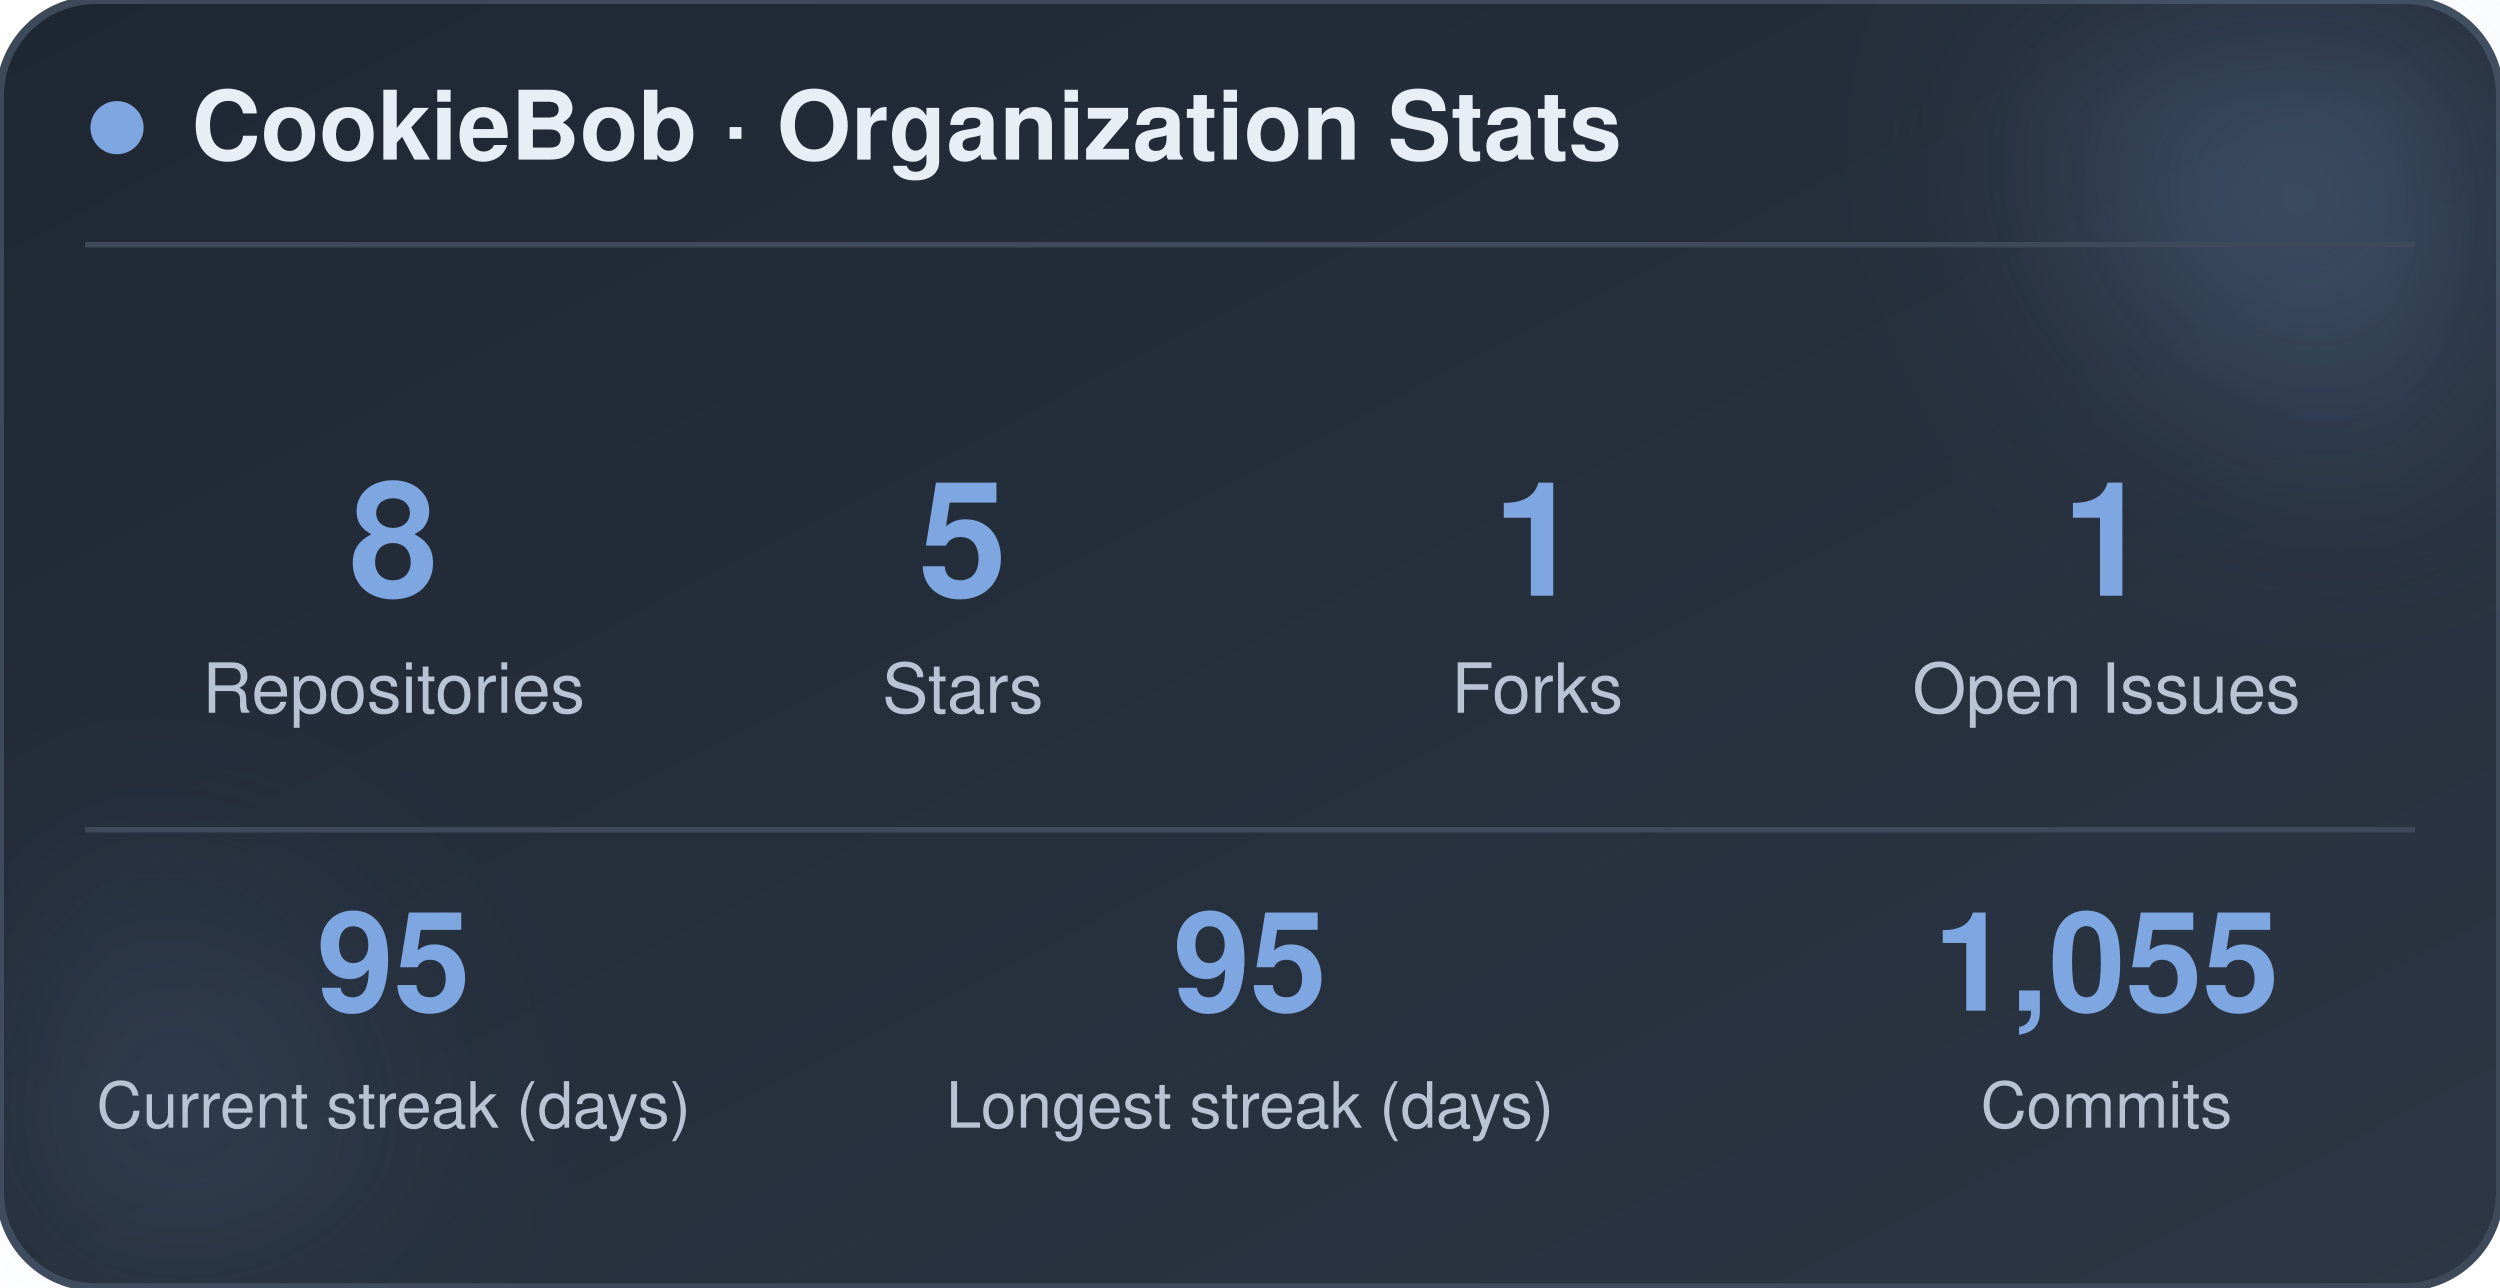
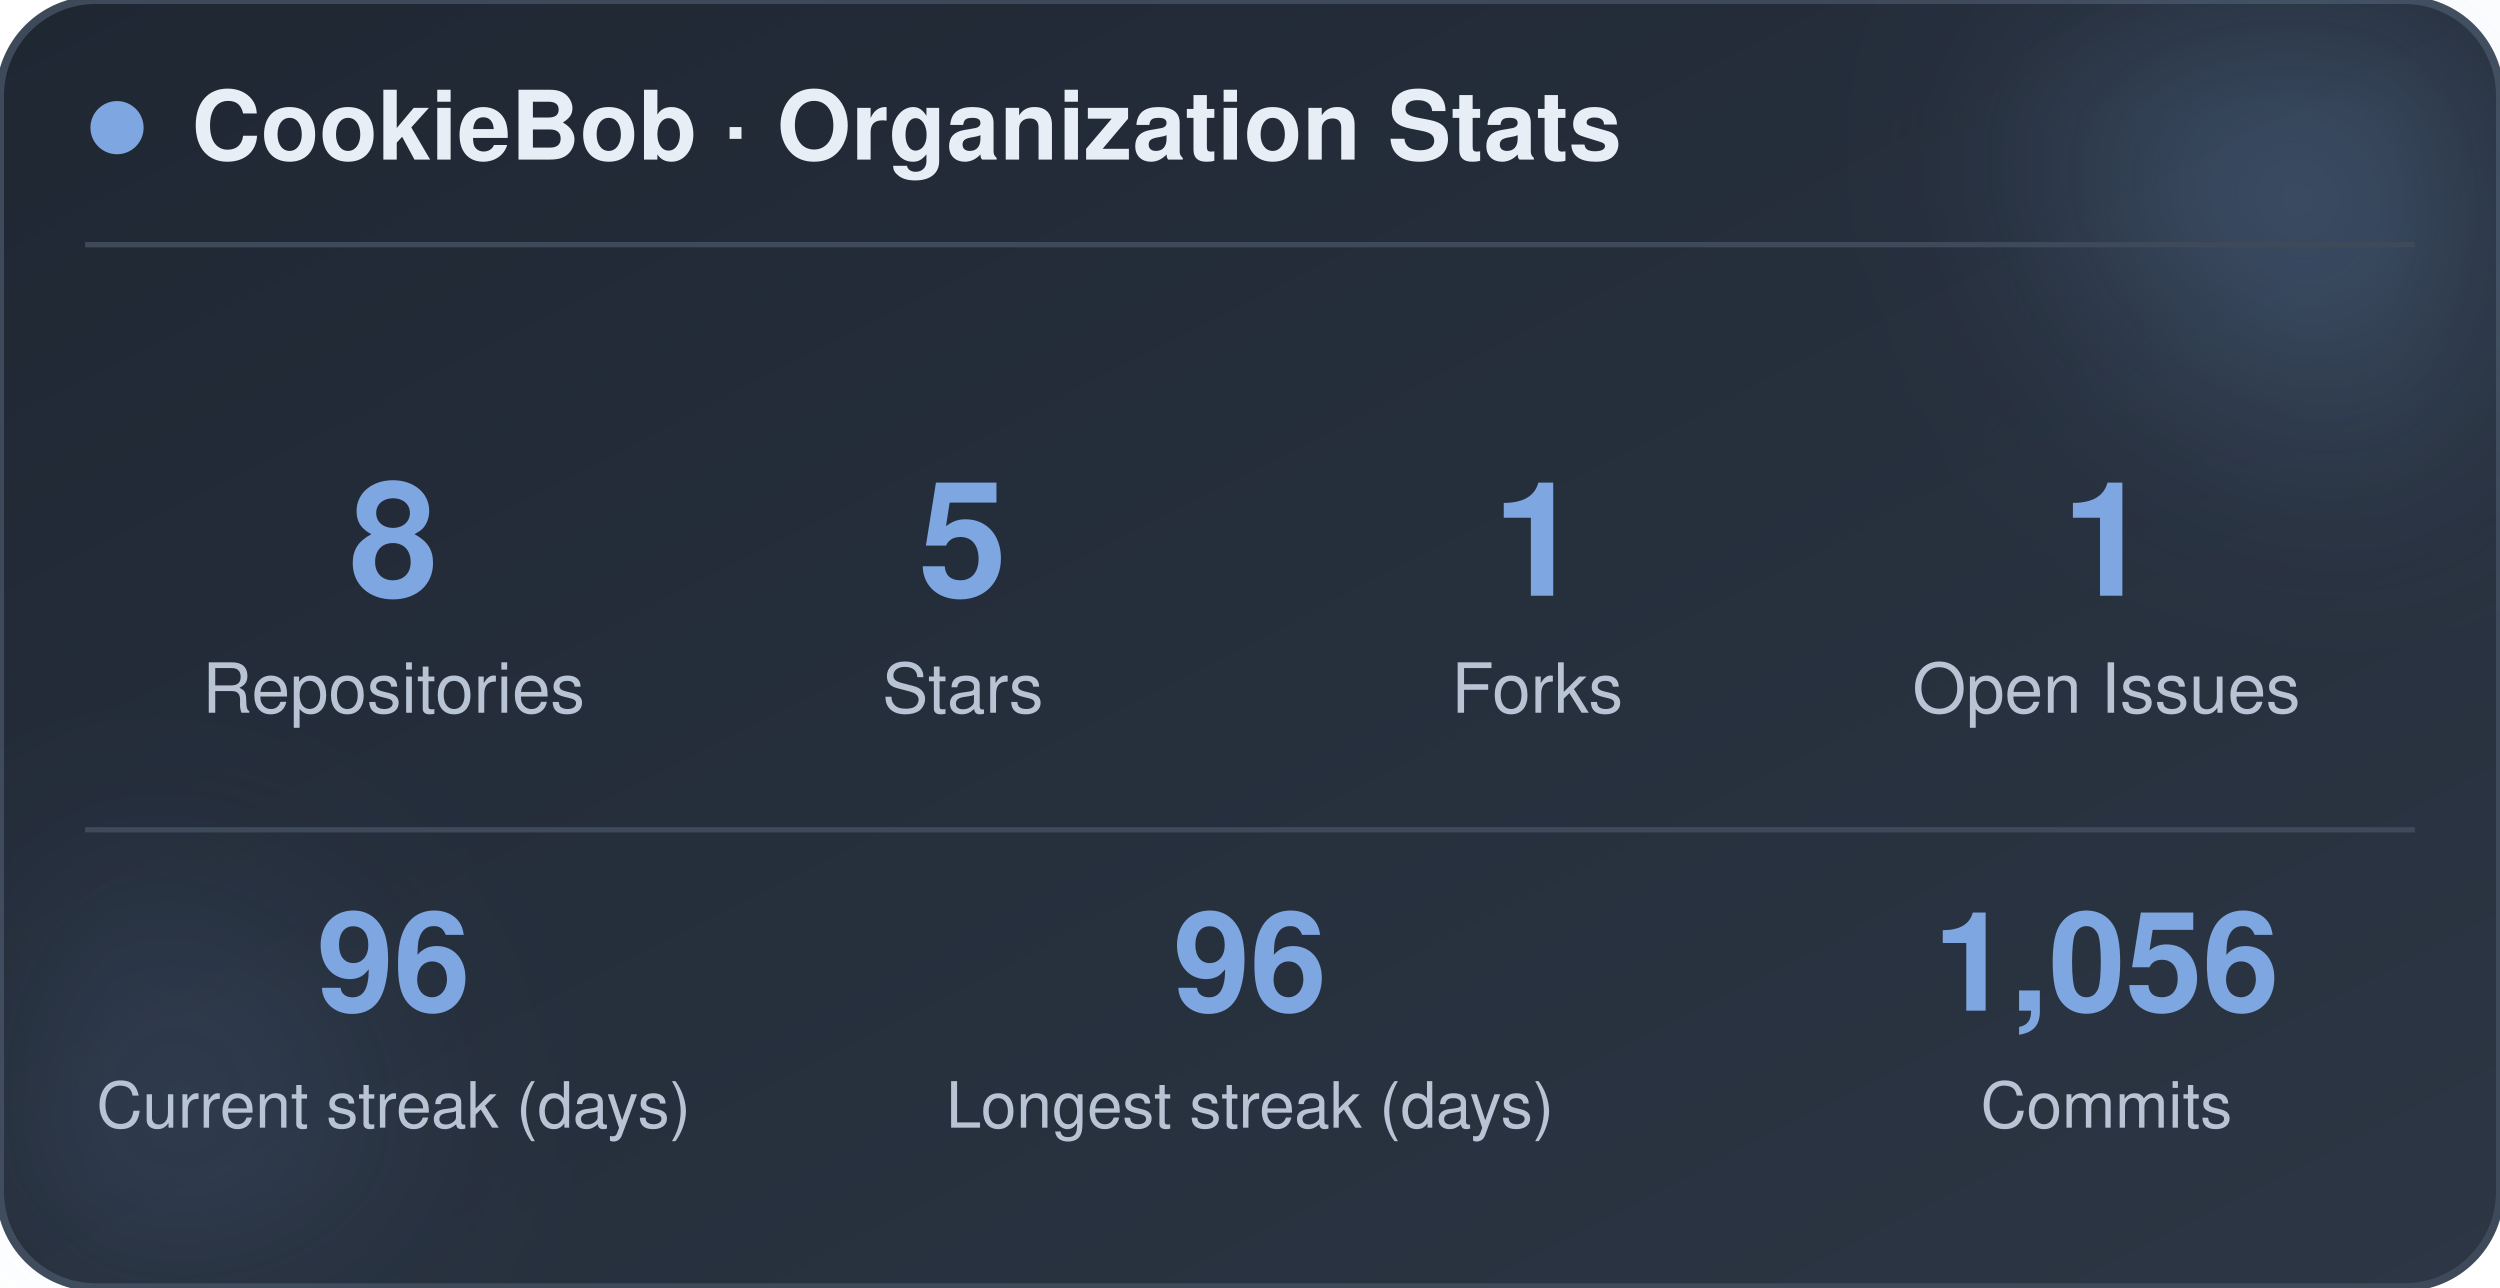
<svg xmlns="http://www.w3.org/2000/svg" width="470" height="242" viewBox="0 0 470 242" role="img" aria-label="CookieBob stats">
  <defs>
    <linearGradient id="bg" x1="0%" y1="0%" x2="100%" y2="100%">
      <stop offset="0%" stop-color="#1f2733" />
      <stop offset="100%" stop-color="#2c3644" />
    </linearGradient>
    <filter id="blur" x="-60%" y="-60%" width="220%" height="220%">
      <feGaussianBlur stdDeviation="22" />
    </filter>
  </defs>
  <rect x="0" y="0" width="470" height="242" rx="18" fill="url(#bg)" stroke="#3e4a5a" stroke-width="1.5" />
  <circle cx="444" cy="24" r="54" fill="#7ea6e0" opacity="0.26" filter="url(#blur)" />
  <circle cx="26" cy="212" r="42" fill="#7ea6e0" opacity="0.14" filter="url(#blur)" />
  <circle cx="22" cy="24" r="5" fill="#7ea6e0" />
  <text x="36" y="30" font-family="-apple-system, BlinkMacSystemFont, 'Segoe UI', Helvetica, Arial, sans-serif" font-size="18" font-weight="700" fill="#e8eef5">CookieBob · Organization Stats</text>
  <line x1="16" y1="46" x2="454" y2="46" stroke="#3e4a5a" stroke-width="1" />
  <text x="74" y="112" text-anchor="middle" font-family="-apple-system, BlinkMacSystemFont, 'Segoe UI', Helvetica, Arial, sans-serif" font-size="30" font-weight="800" fill="#7ea6e0">8</text>
  <text x="74" y="134" text-anchor="middle" font-family="-apple-system, BlinkMacSystemFont, 'Segoe UI', Helvetica, Arial, sans-serif" font-size="13" fill="#b8c4d4">Repositories</text>
  <text x="181" y="112" text-anchor="middle" font-family="-apple-system, BlinkMacSystemFont, 'Segoe UI', Helvetica, Arial, sans-serif" font-size="30" font-weight="800" fill="#7ea6e0">5</text>
  <text x="181" y="134" text-anchor="middle" font-family="-apple-system, BlinkMacSystemFont, 'Segoe UI', Helvetica, Arial, sans-serif" font-size="13" fill="#b8c4d4">Stars</text>
  <text x="289" y="112" text-anchor="middle" font-family="-apple-system, BlinkMacSystemFont, 'Segoe UI', Helvetica, Arial, sans-serif" font-size="30" font-weight="800" fill="#7ea6e0">1</text>
  <text x="289" y="134" text-anchor="middle" font-family="-apple-system, BlinkMacSystemFont, 'Segoe UI', Helvetica, Arial, sans-serif" font-size="13" fill="#b8c4d4">Forks</text>
  <text x="396" y="112" text-anchor="middle" font-family="-apple-system, BlinkMacSystemFont, 'Segoe UI', Helvetica, Arial, sans-serif" font-size="30" font-weight="800" fill="#7ea6e0">1</text>
  <text x="396" y="134" text-anchor="middle" font-family="-apple-system, BlinkMacSystemFont, 'Segoe UI', Helvetica, Arial, sans-serif" font-size="13" fill="#b8c4d4">Open Issues</text>
  <line x1="16" y1="156" x2="454" y2="156" stroke="#3e4a5a" stroke-width="1" />
-   <text x="74" y="190" text-anchor="middle" font-family="-apple-system, BlinkMacSystemFont, 'Segoe UI', Helvetica, Arial, sans-serif" font-size="26" font-weight="800" fill="#7ea6e0">95</text>
+   <text x="74" y="190" text-anchor="middle" font-family="-apple-system, BlinkMacSystemFont, 'Segoe UI', Helvetica, Arial, sans-serif" font-size="26" font-weight="800" fill="#7ea6e0">96</text>
  <text x="74" y="212" text-anchor="middle" font-family="-apple-system, BlinkMacSystemFont, 'Segoe UI', Helvetica, Arial, sans-serif" font-size="12" fill="#b8c4d4">Current streak (days)</text>
-   <text x="235" y="190" text-anchor="middle" font-family="-apple-system, BlinkMacSystemFont, 'Segoe UI', Helvetica, Arial, sans-serif" font-size="26" font-weight="800" fill="#7ea6e0">95</text>
+   <text x="235" y="190" text-anchor="middle" font-family="-apple-system, BlinkMacSystemFont, 'Segoe UI', Helvetica, Arial, sans-serif" font-size="26" font-weight="800" fill="#7ea6e0">96</text>
  <text x="235" y="212" text-anchor="middle" font-family="-apple-system, BlinkMacSystemFont, 'Segoe UI', Helvetica, Arial, sans-serif" font-size="12" fill="#b8c4d4">Longest streak (days)</text>
-   <text x="396" y="190" text-anchor="middle" font-family="-apple-system, BlinkMacSystemFont, 'Segoe UI', Helvetica, Arial, sans-serif" font-size="26" font-weight="800" fill="#7ea6e0">1,055</text>
+   <text x="396" y="190" text-anchor="middle" font-family="-apple-system, BlinkMacSystemFont, 'Segoe UI', Helvetica, Arial, sans-serif" font-size="26" font-weight="800" fill="#7ea6e0">1,056</text>
  <text x="396" y="212" text-anchor="middle" font-family="-apple-system, BlinkMacSystemFont, 'Segoe UI', Helvetica, Arial, sans-serif" font-size="12" fill="#b8c4d4">Commits</text>
</svg>
